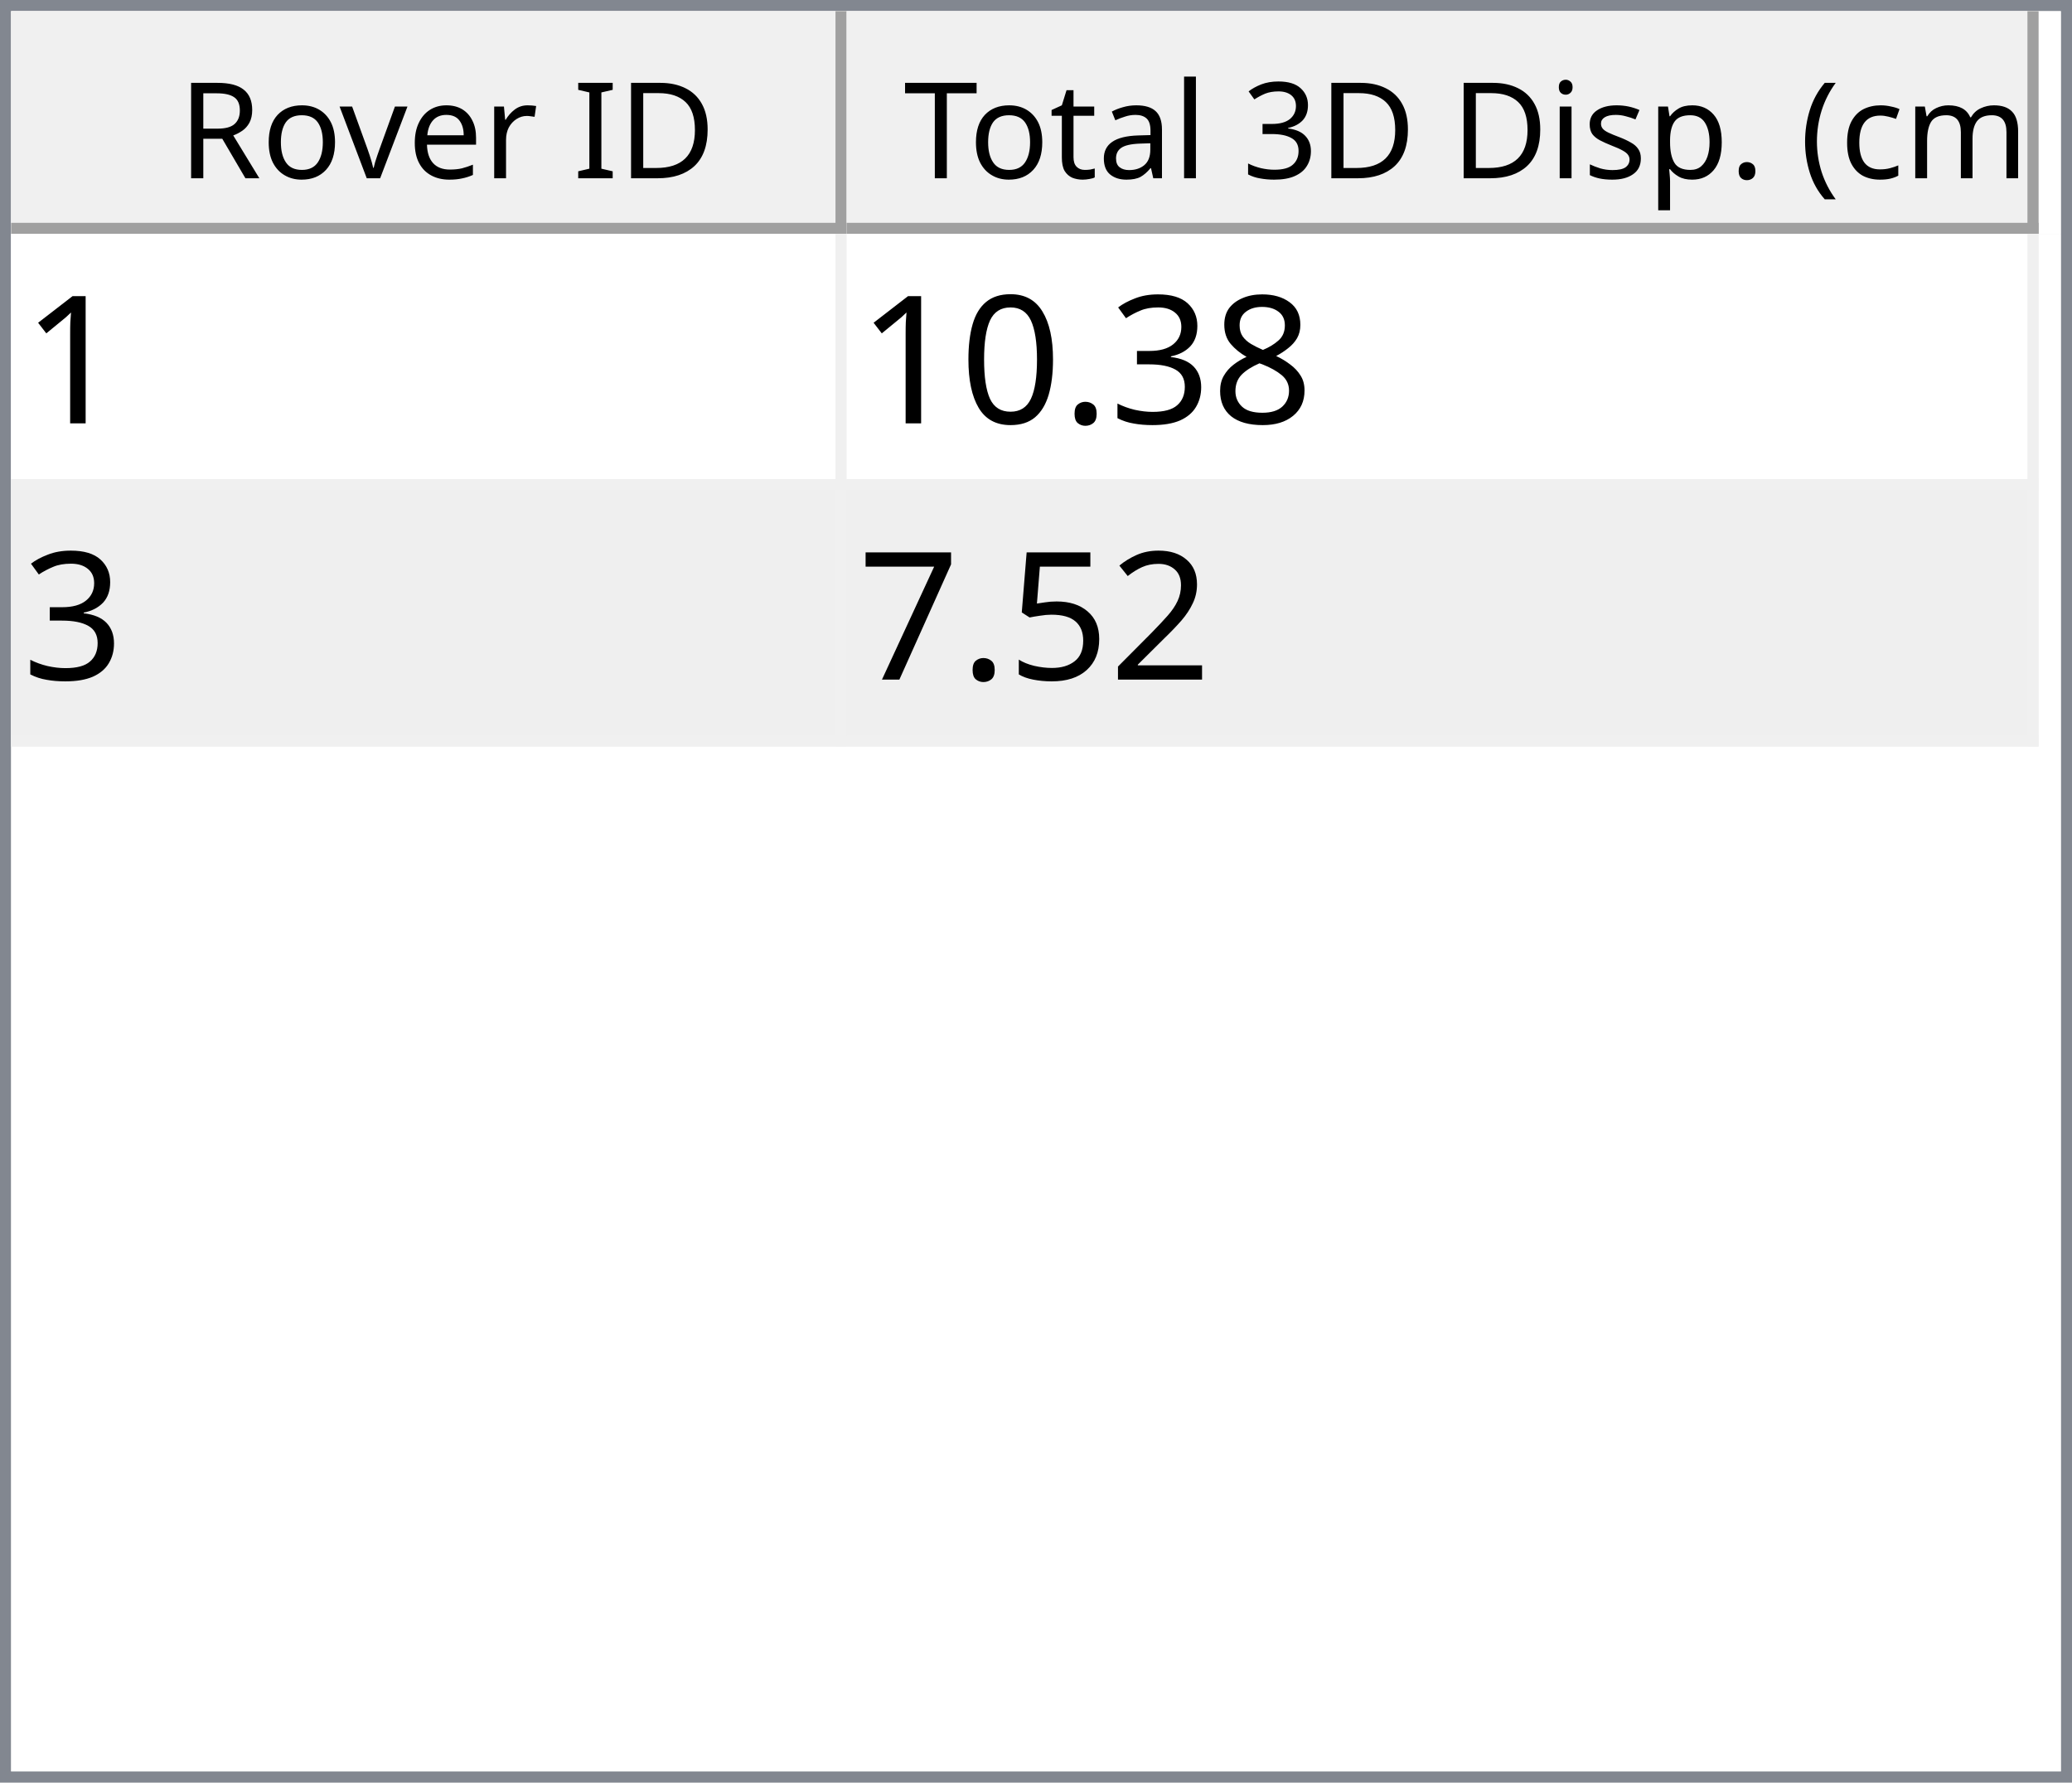
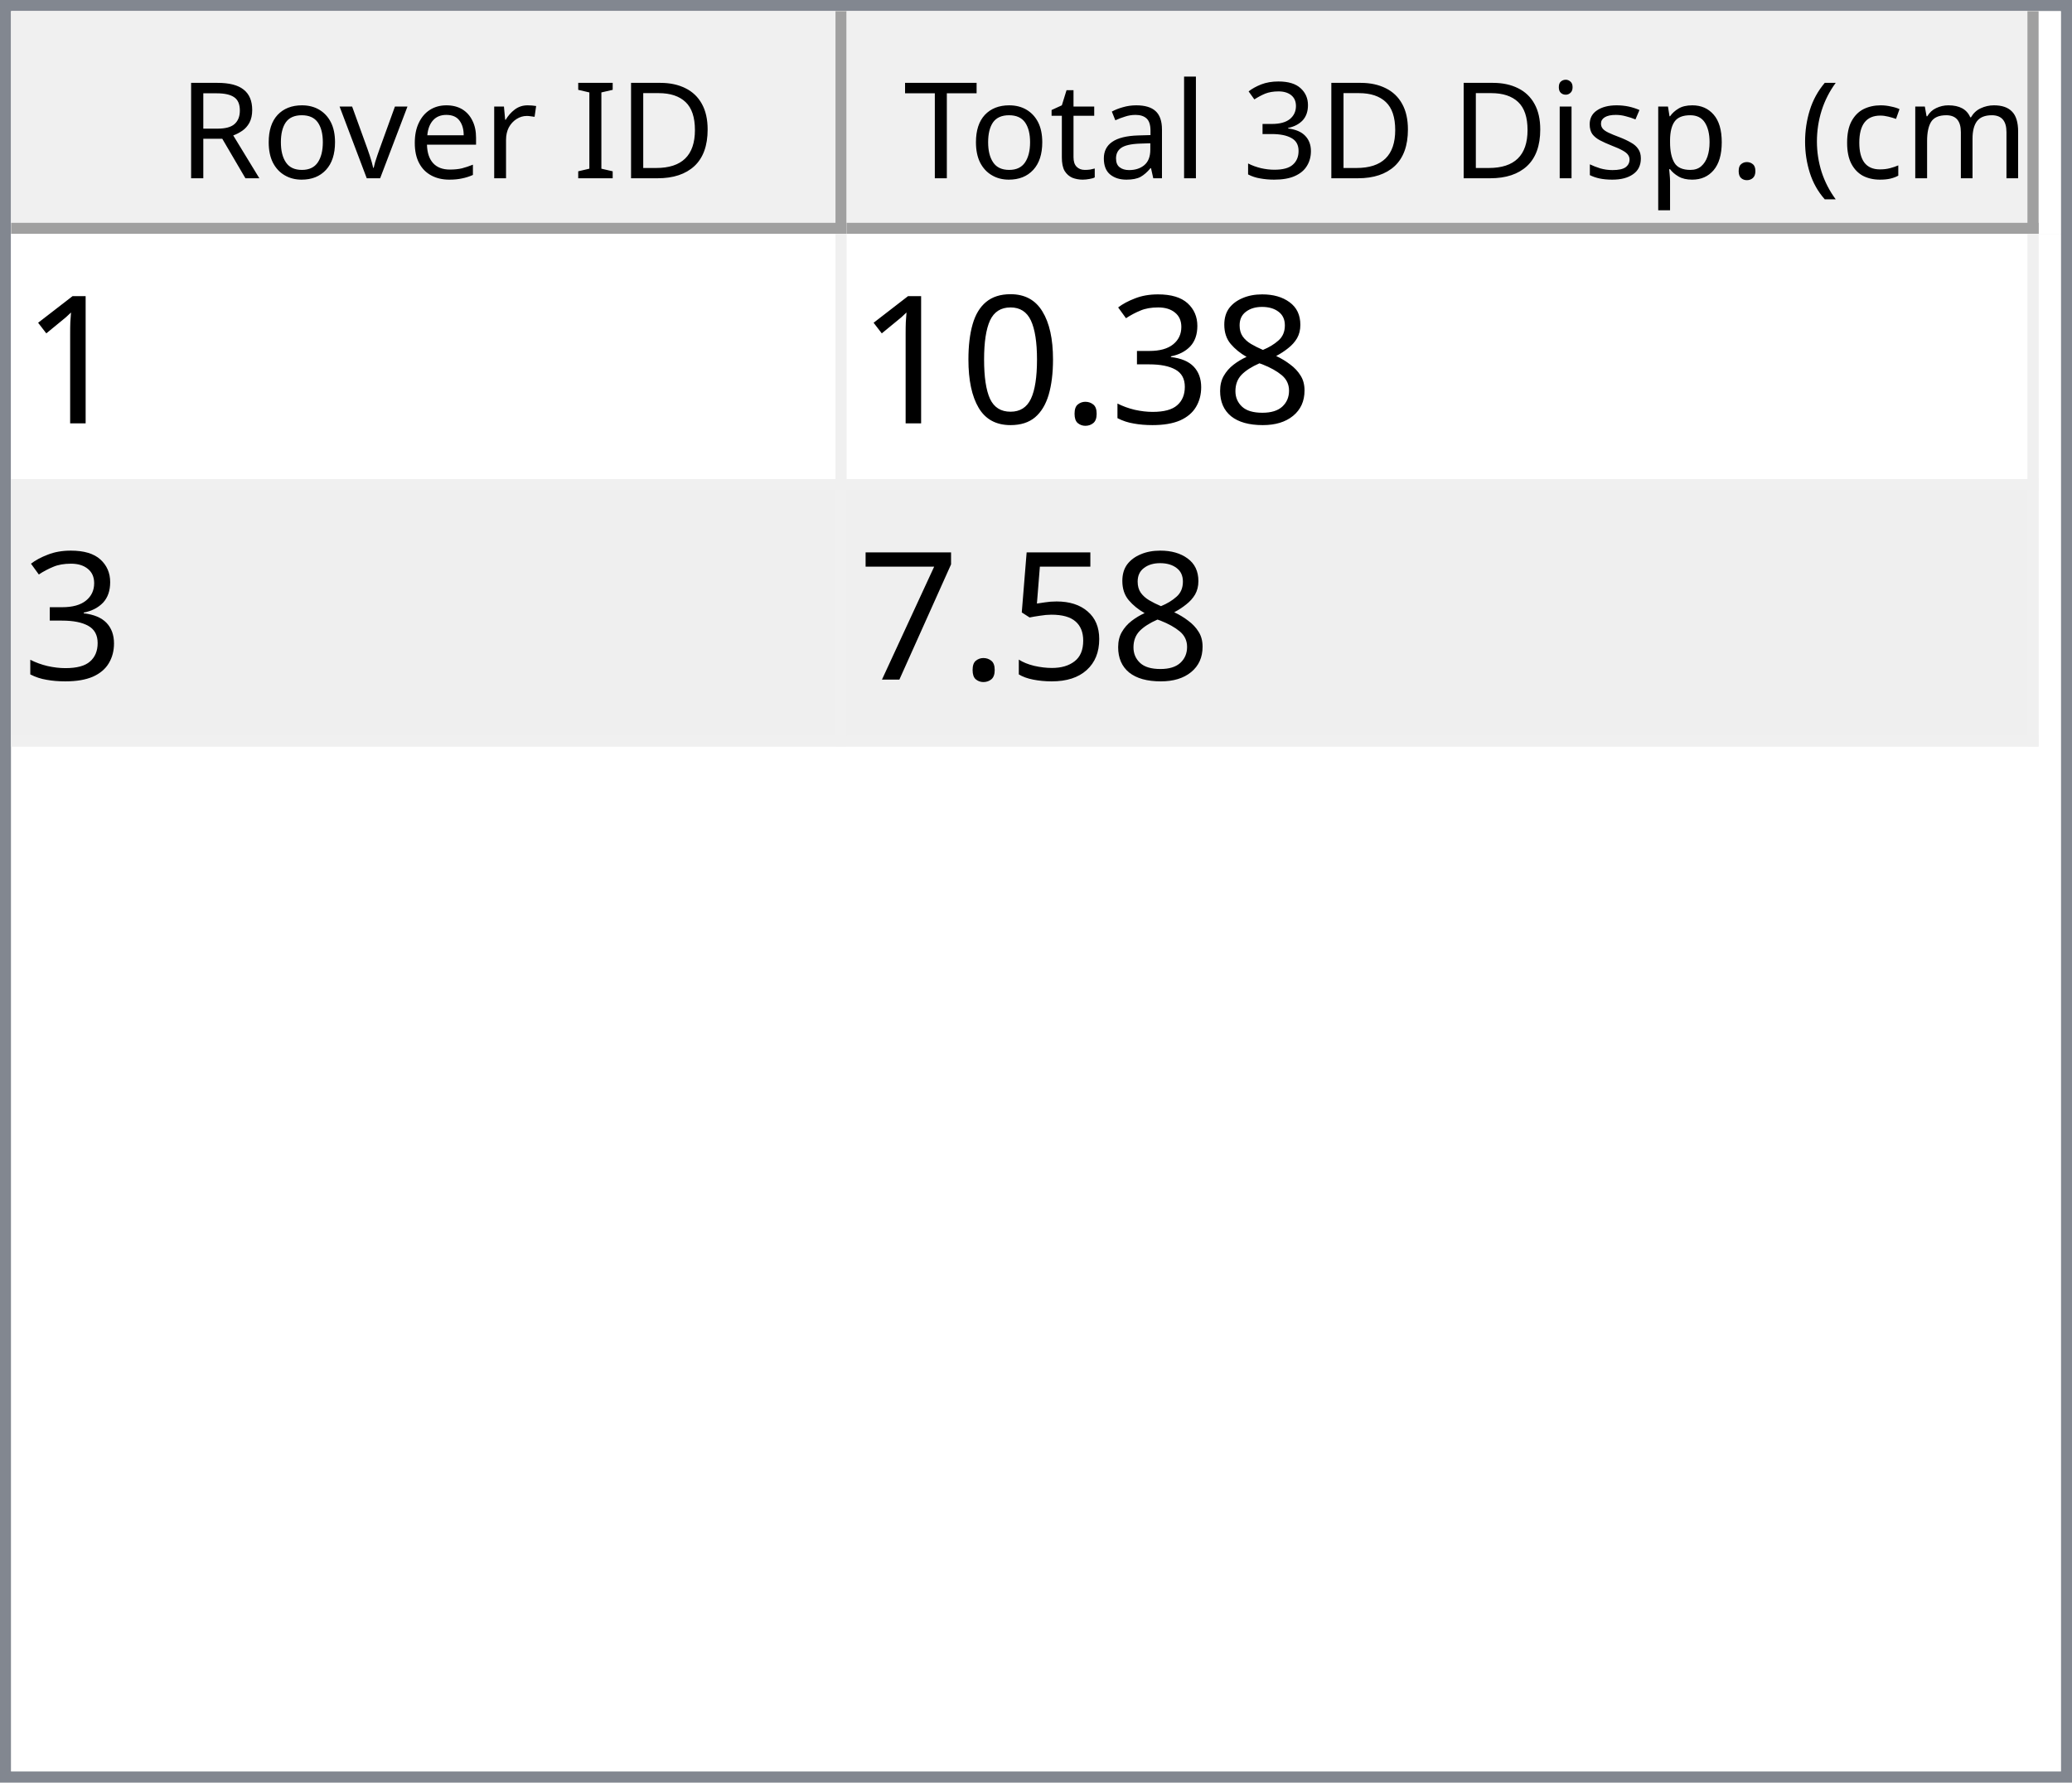
<svg xmlns="http://www.w3.org/2000/svg" style="fill-opacity:1; color-rendering:auto; color-interpolation:auto; text-rendering:auto; stroke:black; stroke-linecap:square; stroke-miterlimit:10; shape-rendering:auto; stroke-opacity:1; fill:black; stroke-dasharray:none; font-weight:normal; stroke-width:1; font-family:'Dialog'; font-style:normal; stroke-linejoin:miter; font-size:12px; stroke-dashoffset:0; image-rendering:auto;" width="186" height="160">
  <defs id="genericDefs" />
  <g>
    <defs id="defs1">
      <clipPath clipPathUnits="userSpaceOnUse" id="clipPath1">
        <path d="M0 0 L186 0 L186 160 L0 160 L0 0 Z" />
      </clipPath>
      <clipPath clipPathUnits="userSpaceOnUse" id="clipPath2">
        <path d="M0 0 L0 160 L186 160 L186 0 Z" />
      </clipPath>
      <clipPath clipPathUnits="userSpaceOnUse" id="clipPath3">
        <path d="M0 0 L0 20 L184 20 L184 0 Z" />
      </clipPath>
      <clipPath clipPathUnits="userSpaceOnUse" id="clipPath4">
        <path d="M0 0 L0 20 L75 20 L75 0 Z" />
      </clipPath>
      <clipPath clipPathUnits="userSpaceOnUse" id="clipPath5">
        <path d="M1 1 L1 19 L74 19 L74 1 Z" />
      </clipPath>
      <clipPath clipPathUnits="userSpaceOnUse" id="clipPath6">
        <path d="M0 0 L0 18 L73 18 L73 0 Z" />
      </clipPath>
      <clipPath clipPathUnits="userSpaceOnUse" id="clipPath7">
        <path d="M-0.5 -0.5 L-0.5 19.5 L74.5 19.5 L74.5 -0.5 Z" />
      </clipPath>
      <clipPath clipPathUnits="userSpaceOnUse" id="clipPath8">
        <path d="M0 0 L0 20 L107 20 L107 0 Z" />
      </clipPath>
      <clipPath clipPathUnits="userSpaceOnUse" id="clipPath9">
        <path d="M1 1 L1 19 L106 19 L106 1 Z" />
      </clipPath>
      <clipPath clipPathUnits="userSpaceOnUse" id="clipPath10">
        <path d="M0 0 L0 18 L105 18 L105 0 Z" />
      </clipPath>
      <clipPath clipPathUnits="userSpaceOnUse" id="clipPath11">
        <path d="M-0.5 -0.5 L-0.5 19.5 L106.5 19.5 L106.5 -0.5 Z" />
      </clipPath>
      <clipPath clipPathUnits="userSpaceOnUse" id="clipPath12">
        <path d="M0 0 L0 138 L184 138 L184 0 Z" />
      </clipPath>
      <clipPath clipPathUnits="userSpaceOnUse" id="clipPath13">
        <path d="M0 0 L0 46 L182 46 L182 0 Z" />
      </clipPath>
      <clipPath clipPathUnits="userSpaceOnUse" id="clipPath14">
        <path d="M-0.5 -0.5 L-0.5 45.5 L181.5 45.5 L181.5 -0.5 Z" />
      </clipPath>
      <clipPath clipPathUnits="userSpaceOnUse" id="clipPath15">
        <path d="M0 0 L0 22 L74 22 L74 0 Z" />
      </clipPath>
      <clipPath clipPathUnits="userSpaceOnUse" id="clipPath16">
        <path d="M0 0 L0 22 L106 22 L106 0 Z" />
      </clipPath>
      <font horiz-adv-x="64.551" id="font1">
        <font-face ascent="107.91" descent="25.098" units-per-em="100" style="font-style:normal; font-family:Segoe UI; font-weight:normal;" />
        <missing-glyph horiz-adv-x="64.551" d="M8.109 0 L8.109 68.266 L56.453 68.266 L56.453 0 L8.109 0 ZM15.328 7.234 L49.219 7.234 L49.219 61.031 L15.328 61.031 L15.328 7.234 Z" />
        <glyph unicode="D" horiz-adv-x="70.117" d="M9.188 0 L9.188 70.016 L28.516 70.016 Q65.531 70.016 65.531 35.891 Q65.531 19.672 55.25 9.836 Q44.969 0 27.734 0 L9.188 0 ZM17.391 62.594 L17.391 7.422 L27.828 7.422 Q41.609 7.422 49.273 14.797 Q56.938 22.172 56.938 35.688 Q56.938 62.594 28.328 62.594 L17.391 62.594 Z" />
        <glyph unicode="I" horiz-adv-x="26.611" d="M17.391 0 L9.188 0 L9.188 70.016 L17.391 70.016 L17.391 0 Z" />
        <glyph unicode=" " horiz-adv-x="27.393" d="" />
        <glyph unicode="r" horiz-adv-x="34.766" d="M34.188 41.891 Q32.078 43.5 28.125 43.5 Q23 43.5 19.555 38.672 Q16.109 33.844 16.109 25.484 L16.109 0 L8.109 0 L8.109 50 L16.109 50 L16.109 39.703 L16.312 39.703 Q18.016 44.969 21.531 47.922 Q25.047 50.875 29.391 50.875 Q32.516 50.875 34.188 50.203 L34.188 41.891 Z" />
        <glyph unicode="e" horiz-adv-x="52.295" d="M48.297 23 L12.984 23 Q13.188 14.656 17.484 10.109 Q21.781 5.562 29.297 5.562 Q37.75 5.562 44.828 11.141 L44.828 3.609 Q38.234 -1.172 27.391 -1.172 Q16.797 -1.172 10.742 5.641 Q4.688 12.453 4.688 24.812 Q4.688 36.469 11.305 43.82 Q17.922 51.172 27.734 51.172 Q37.547 51.172 42.922 44.828 Q48.297 38.484 48.297 27.203 L48.297 23 ZM40.094 29.781 Q40.047 36.719 36.75 40.578 Q33.453 44.438 27.594 44.438 Q21.922 44.438 17.969 40.383 Q14.016 36.328 13.094 29.781 L40.094 29.781 Z" />
        <glyph unicode="v" horiz-adv-x="47.9" d="M47.406 50 L27.484 0 L19.625 0 L0.688 50 L9.469 50 L22.172 13.672 Q23.578 9.672 23.922 6.688 L24.125 6.688 Q24.609 10.453 25.688 13.484 L38.969 50 L47.406 50 Z" />
        <glyph unicode="o" horiz-adv-x="58.594" d="M29 -1.172 Q17.922 -1.172 11.305 5.836 Q4.688 12.844 4.688 24.422 Q4.688 37.016 11.57 44.094 Q18.453 51.172 30.172 51.172 Q41.359 51.172 47.633 44.289 Q53.906 37.406 53.906 25.203 Q53.906 13.234 47.141 6.031 Q40.375 -1.172 29 -1.172 ZM29.594 44.438 Q21.875 44.438 17.383 39.188 Q12.891 33.938 12.891 24.703 Q12.891 15.828 17.43 10.695 Q21.969 5.562 29.594 5.562 Q37.359 5.562 41.531 10.594 Q45.703 15.625 45.703 24.906 Q45.703 34.281 41.531 39.359 Q37.359 44.438 29.594 44.438 Z" />
        <glyph unicode="R" horiz-adv-x="59.814" d="M59.375 0 L49.609 0 L37.891 19.625 Q36.281 22.359 34.766 24.289 Q33.25 26.219 31.664 27.438 Q30.078 28.656 28.25 29.219 Q26.422 29.781 24.125 29.781 L17.391 29.781 L17.391 0 L9.188 0 L9.188 70.016 L30.078 70.016 Q34.672 70.016 38.555 68.867 Q42.438 67.719 45.289 65.375 Q48.141 63.031 49.758 59.547 Q51.375 56.062 51.375 51.375 Q51.375 47.703 50.273 44.656 Q49.172 41.609 47.148 39.211 Q45.125 36.812 42.266 35.133 Q39.406 33.453 35.844 32.516 L35.844 32.328 Q37.594 31.547 38.891 30.547 Q40.188 29.547 41.359 28.18 Q42.531 26.812 43.68 25.078 Q44.828 23.344 46.234 21.047 L59.375 0 ZM17.391 62.594 L17.391 37.203 L28.516 37.203 Q31.594 37.203 34.203 38.133 Q36.812 39.062 38.719 40.797 Q40.625 42.531 41.703 45.047 Q42.781 47.562 42.781 50.688 Q42.781 56.297 39.141 59.445 Q35.5 62.594 28.609 62.594 L17.391 62.594 Z" />
        <glyph unicode=")" horiz-adv-x="30.176" d="M8.297 -15.922 L1.172 -15.922 Q16.406 2.344 16.406 26.812 Q16.406 51.469 1.078 70.016 L8.297 70.016 Q23.531 52.156 23.531 26.703 Q23.531 1.375 8.297 -15.922 Z" />
        <glyph unicode="m" horiz-adv-x="86.133" d="M79.109 0 L71.094 0 L71.094 28.719 Q71.094 37.016 68.531 40.727 Q65.969 44.438 59.906 44.438 Q54.781 44.438 51.195 39.75 Q47.609 35.062 47.609 28.516 L47.609 0 L39.594 0 L39.594 29.688 Q39.594 44.438 28.219 44.438 Q22.953 44.438 19.531 40.016 Q16.109 35.594 16.109 28.516 L16.109 0 L8.109 0 L8.109 50 L16.109 50 L16.109 42.094 L16.312 42.094 Q21.625 51.172 31.844 51.172 Q36.969 51.172 40.773 48.312 Q44.578 45.453 46 40.828 Q51.562 51.172 62.594 51.172 Q79.109 51.172 79.109 30.812 L79.109 0 Z" />
        <glyph unicode="c" horiz-adv-x="46.191" d="M42.188 2.297 Q36.422 -1.172 28.516 -1.172 Q17.828 -1.172 11.258 5.789 Q4.688 12.75 4.688 23.828 Q4.688 36.188 11.766 43.68 Q18.844 51.172 30.672 51.172 Q37.25 51.172 42.281 48.734 L42.281 40.531 Q36.719 44.438 30.375 44.438 Q22.703 44.438 17.797 38.945 Q12.891 33.453 12.891 24.516 Q12.891 15.719 17.508 10.641 Q22.125 5.562 29.891 5.562 Q36.422 5.562 42.188 9.906 L42.188 2.297 Z" />
        <glyph unicode="(" horiz-adv-x="30.176" d="M29.109 -15.922 L21.969 -15.922 Q6.844 1.375 6.844 26.703 Q6.844 52.156 21.969 70.016 L29.203 70.016 Q13.875 51.469 13.875 26.812 Q13.875 2.344 29.109 -15.922 Z" />
        <glyph unicode="." horiz-adv-x="21.68" d="M10.891 -1.078 Q8.641 -1.078 7.055 0.539 Q5.469 2.156 5.469 4.391 Q5.469 6.641 7.055 8.273 Q8.641 9.906 10.891 9.906 Q13.188 9.906 14.797 8.273 Q16.406 6.641 16.406 4.391 Q16.406 2.156 14.797 0.539 Q13.188 -1.078 10.891 -1.078 Z" />
        <glyph unicode="p" horiz-adv-x="58.789" d="M16.312 7.234 L16.109 7.234 L16.109 -23 L8.109 -23 L8.109 50 L16.109 50 L16.109 41.219 L16.312 41.219 Q22.219 51.172 33.594 51.172 Q43.266 51.172 48.688 44.461 Q54.109 37.75 54.109 26.469 Q54.109 13.922 48 6.375 Q41.891 -1.172 31.297 -1.172 Q21.578 -1.172 16.312 7.234 ZM16.109 27.391 L16.109 20.406 Q16.109 14.203 20.141 9.883 Q24.172 5.562 30.375 5.562 Q37.641 5.562 41.773 11.133 Q45.906 16.703 45.906 26.609 Q45.906 34.969 42.047 39.703 Q38.188 44.438 31.594 44.438 Q24.609 44.438 20.359 39.578 Q16.109 34.719 16.109 27.391 Z" />
        <glyph unicode="s" horiz-adv-x="42.432" d="M5.078 1.812 L5.078 10.406 Q11.625 5.562 19.484 5.562 Q30.031 5.562 30.031 12.594 Q30.031 14.594 29.125 15.992 Q28.219 17.391 26.68 18.461 Q25.141 19.531 23.07 20.383 Q21 21.234 18.609 22.172 Q15.281 23.484 12.766 24.828 Q10.25 26.172 8.57 27.859 Q6.891 29.547 6.031 31.695 Q5.172 33.844 5.172 36.719 Q5.172 40.234 6.789 42.945 Q8.406 45.656 11.086 47.484 Q13.766 49.312 17.211 50.242 Q20.656 51.172 24.312 51.172 Q30.812 51.172 35.938 48.922 L35.938 40.828 Q30.422 44.438 23.25 44.438 Q21 44.438 19.195 43.922 Q17.391 43.406 16.094 42.477 Q14.797 41.547 14.086 40.258 Q13.375 38.969 13.375 37.406 Q13.375 35.453 14.086 34.133 Q14.797 32.812 16.164 31.789 Q17.531 30.766 19.484 29.938 Q21.438 29.109 23.922 28.125 Q27.25 26.859 29.883 25.516 Q32.516 24.172 34.375 22.484 Q36.234 20.797 37.234 18.602 Q38.234 16.406 38.234 13.375 Q38.234 9.672 36.602 6.938 Q34.969 4.203 32.234 2.398 Q29.5 0.594 25.93 -0.289 Q22.359 -1.172 18.453 -1.172 Q10.75 -1.172 5.078 1.812 Z" />
        <glyph unicode="i" horiz-adv-x="24.219" d="M12.203 62.703 Q10.062 62.703 8.547 64.164 Q7.031 65.625 7.031 67.875 Q7.031 70.125 8.547 71.609 Q10.062 73.094 12.203 73.094 Q14.406 73.094 15.945 71.609 Q17.484 70.125 17.484 67.875 Q17.484 65.719 15.945 64.211 Q14.406 62.703 12.203 62.703 ZM16.109 0 L8.109 0 L8.109 50 L16.109 50 L16.109 0 Z" />
        <glyph unicode="3" horiz-adv-x="53.906" d="M46.531 19.828 Q46.531 15.094 44.75 11.211 Q42.969 7.328 39.719 4.57 Q36.469 1.812 31.93 0.297 Q27.391 -1.219 21.922 -1.219 Q11.922 -1.219 6 2.594 L6 11.188 Q13.094 5.609 22.219 5.609 Q25.875 5.609 28.828 6.539 Q31.781 7.469 33.906 9.227 Q36.031 10.984 37.18 13.477 Q38.328 15.969 38.328 19.094 Q38.328 32.812 18.797 32.812 L12.984 32.812 L12.984 39.594 L18.5 39.594 Q35.797 39.594 35.797 52.484 Q35.797 64.406 22.609 64.406 Q15.188 64.406 8.688 59.422 L8.688 67.188 Q15.375 71.188 24.609 71.188 Q29 71.188 32.57 69.969 Q36.141 68.75 38.68 66.555 Q41.219 64.359 42.609 61.281 Q44 58.203 44 54.5 Q44 40.672 30.031 36.719 L30.031 36.531 Q33.594 36.141 36.625 34.797 Q39.656 33.453 41.852 31.305 Q44.047 29.156 45.289 26.25 Q46.531 23.344 46.531 19.828 Z" />
        <glyph unicode="l" horiz-adv-x="24.219" d="M16.109 0 L8.109 0 L8.109 74.031 L16.109 74.031 L16.109 0 Z" />
        <glyph unicode="a" horiz-adv-x="50.879" d="M43.891 0 L35.891 0 L35.891 7.812 L35.688 7.812 Q30.469 -1.172 20.312 -1.172 Q12.844 -1.172 8.617 2.781 Q4.391 6.734 4.391 13.281 Q4.391 27.297 20.906 29.594 L35.891 31.688 Q35.891 44.438 25.594 44.438 Q16.547 44.438 9.281 38.281 L9.281 46.484 Q16.656 51.172 26.266 51.172 Q43.891 51.172 43.891 32.516 L43.891 0 ZM35.891 25.297 L23.828 23.641 Q18.266 22.859 15.43 20.875 Q12.594 18.891 12.594 13.875 Q12.594 10.203 15.211 7.883 Q17.828 5.562 22.172 5.562 Q28.125 5.562 32.008 9.742 Q35.891 13.922 35.891 20.312 L35.891 25.297 Z" />
        <glyph unicode="t" horiz-adv-x="33.887" d="M31.297 0.484 Q28.469 -1.078 23.828 -1.078 Q10.688 -1.078 10.688 13.578 L10.688 43.172 L2.094 43.172 L2.094 50 L10.688 50 L10.688 62.203 L18.703 64.797 L18.703 50 L31.297 50 L31.297 43.172 L18.703 43.172 L18.703 14.984 Q18.703 9.969 20.414 7.82 Q22.125 5.672 26.078 5.672 Q29.109 5.672 31.297 7.328 L31.297 0.484 Z" />
        <glyph unicode="T" horiz-adv-x="52.393" d="M50.594 62.594 L30.375 62.594 L30.375 0 L22.172 0 L22.172 62.594 L2 62.594 L2 70.016 L50.594 70.016 L50.594 62.594 Z" />
      </font>
      <font horiz-adv-x="75.0" id="font2">
        <font-face ascent="100.537" descent="21.973" units-per-em="100" style="font-style:normal; font-family:sans-serif; font-weight:normal;" />
        <missing-glyph horiz-adv-x="75.0" d="M12.5 0 L12.5 62.5 L62.5 62.5 L62.5 0 L12.5 0 ZM14.062 1.562 L60.938 1.562 L60.938 60.938 L14.062 60.938 L14.062 1.562 Z" />
        <glyph unicode="1" horiz-adv-x="55.615" d="M37.25 0 L28.469 0 L28.469 56 Q25.297 52.984 20.141 49.953 Q14.984 46.922 10.891 45.406 L10.891 53.906 Q18.266 57.375 23.781 62.305 Q29.297 67.234 31.594 71.875 L37.25 71.875 L37.25 0 Z" />
        <glyph unicode="8" horiz-adv-x="55.615" d="M17.672 38.812 Q12.203 40.828 9.57 44.539 Q6.938 48.25 6.938 53.422 Q6.938 61.234 12.555 66.555 Q18.172 71.875 27.484 71.875 Q36.859 71.875 42.578 66.43 Q48.297 60.984 48.297 53.172 Q48.297 48.188 45.68 44.508 Q43.062 40.828 37.75 38.812 Q44.344 36.672 47.781 31.883 Q51.219 27.094 51.219 20.453 Q51.219 11.281 44.727 5.031 Q38.234 -1.219 27.641 -1.219 Q17.047 -1.219 10.547 5.055 Q4.047 11.328 4.047 20.703 Q4.047 27.688 7.594 32.398 Q11.141 37.109 17.672 38.812 ZM15.922 53.719 Q15.922 48.641 19.195 45.414 Q22.469 42.188 27.688 42.188 Q32.766 42.188 36.016 45.383 Q39.266 48.578 39.266 53.219 Q39.266 58.062 35.914 61.359 Q32.562 64.656 27.594 64.656 Q22.562 64.656 19.242 61.43 Q15.922 58.203 15.922 53.719 ZM13.094 20.656 Q13.094 16.891 14.875 13.375 Q16.656 9.859 20.172 7.93 Q23.688 6 27.734 6 Q34.031 6 38.133 10.055 Q42.234 14.109 42.234 20.359 Q42.234 26.703 38.016 30.859 Q33.797 35.016 27.438 35.016 Q21.234 35.016 17.164 30.914 Q13.094 26.812 13.094 20.656 Z" />
        <glyph unicode="3" horiz-adv-x="55.615" d="M4.203 18.891 L12.984 20.062 Q14.5 12.594 18.141 9.297 Q21.781 6 27 6 Q33.203 6 37.477 10.297 Q41.75 14.594 41.75 20.953 Q41.75 27 37.797 30.93 Q33.844 34.859 27.734 34.859 Q25.25 34.859 21.531 33.891 L22.516 41.609 Q23.391 41.5 23.922 41.5 Q29.547 41.5 34.039 44.43 Q38.531 47.359 38.531 53.469 Q38.531 58.297 35.258 61.477 Q31.984 64.656 26.812 64.656 Q21.688 64.656 18.266 61.43 Q14.844 58.203 13.875 51.766 L5.078 53.328 Q6.688 62.156 12.398 67.016 Q18.109 71.875 26.609 71.875 Q32.469 71.875 37.398 69.359 Q42.328 66.844 44.945 62.5 Q47.562 58.156 47.562 53.266 Q47.562 48.641 45.07 44.828 Q42.578 41.016 37.703 38.766 Q44.047 37.312 47.562 32.695 Q51.078 28.078 51.078 21.141 Q51.078 11.766 44.242 5.25 Q37.406 -1.266 26.953 -1.266 Q17.531 -1.266 11.305 4.352 Q5.078 9.969 4.203 18.891 Z" />
        <glyph unicode="." horiz-adv-x="27.783" d="M9.078 0 L9.078 10.016 L19.094 10.016 L19.094 0 L9.078 0 Z" />
        <glyph unicode="0" horiz-adv-x="55.615" d="M4.156 35.297 Q4.156 48 6.766 55.742 Q9.375 63.484 14.523 67.68 Q19.672 71.875 27.484 71.875 Q33.25 71.875 37.594 69.555 Q41.938 67.234 44.773 62.867 Q47.609 58.5 49.219 52.227 Q50.828 45.953 50.828 35.297 Q50.828 22.703 48.242 14.969 Q45.656 7.234 40.508 3.008 Q35.359 -1.219 27.484 -1.219 Q17.141 -1.219 11.234 6.203 Q4.156 15.141 4.156 35.297 ZM13.188 35.297 Q13.188 17.672 17.312 11.836 Q21.438 6 27.484 6 Q33.547 6 37.672 11.859 Q41.797 17.719 41.797 35.297 Q41.797 52.984 37.672 58.789 Q33.547 64.594 27.391 64.594 Q21.344 64.594 17.719 59.469 Q13.188 52.938 13.188 35.297 Z" />
-         <glyph unicode="2" horiz-adv-x="55.615" d="M50.344 8.453 L50.344 0 L3.031 0 Q2.938 3.172 4.047 6.109 Q5.859 10.938 9.836 15.625 Q13.812 20.312 21.344 26.469 Q33.016 36.031 37.117 41.625 Q41.219 47.219 41.219 52.203 Q41.219 57.422 37.477 61.008 Q33.734 64.594 27.734 64.594 Q21.391 64.594 17.578 60.789 Q13.766 56.984 13.719 50.25 L4.688 51.172 Q5.609 61.281 11.664 66.578 Q17.719 71.875 27.938 71.875 Q38.234 71.875 44.242 66.164 Q50.25 60.453 50.25 52 Q50.25 47.703 48.492 43.555 Q46.734 39.406 42.656 34.812 Q38.578 30.219 29.109 22.219 Q21.188 15.578 18.945 13.211 Q16.703 10.844 15.234 8.453 L50.344 8.453 Z" />
        <glyph unicode="5" horiz-adv-x="55.615" d="M4.156 18.75 L13.375 19.531 Q14.406 12.797 18.141 9.398 Q21.875 6 27.156 6 Q33.5 6 37.891 10.789 Q42.281 15.578 42.281 23.484 Q42.281 31 38.062 35.352 Q33.844 39.703 27 39.703 Q22.75 39.703 19.336 37.773 Q15.922 35.844 13.969 32.766 L5.719 33.844 L12.641 70.609 L48.25 70.609 L48.25 62.203 L19.672 62.203 L15.828 42.969 Q22.266 47.469 29.344 47.469 Q38.719 47.469 45.164 40.969 Q51.609 34.469 51.609 24.266 Q51.609 14.547 45.953 7.469 Q39.062 -1.219 27.156 -1.219 Q17.391 -1.219 11.211 4.25 Q5.031 9.719 4.156 18.75 Z" />
        <glyph unicode="7" horiz-adv-x="55.615" d="M4.734 62.203 L4.734 70.656 L51.078 70.656 L51.078 63.812 Q44.234 56.547 37.523 44.484 Q30.812 32.422 27.156 19.672 Q24.516 10.688 23.781 0 L14.75 0 Q14.891 8.453 18.062 20.414 Q21.234 32.375 27.172 43.484 Q33.109 54.594 39.797 62.203 L4.734 62.203 Z" />
      </font>
    </defs>
    <g style="fill:white; stroke:white;">
      <rect x="0" y="0" width="186" style="clip-path:url(#clipPath1); stroke:none;" height="160" />
    </g>
    <g style="fill:white; text-rendering:optimizeSpeed; color-rendering:optimizeSpeed; image-rendering:optimizeSpeed; shape-rendering:crispEdges; stroke:white; color-interpolation:sRGB;">
      <rect x="0" width="186" height="160" y="0" style="stroke:none;" />
      <path style="stroke:none;" d="M0 160 L186 160 L186 0 L0 0 Z" />
    </g>
    <g style="fill:rgb(240,240,240); font-family:'Segoe UI'; stroke:rgb(240,240,240);">
      <rect x="0" y="0" width="186" style="clip-path:url(#clipPath2); stroke:none;" height="160" />
    </g>
    <g style="fill:rgb(130,135,144); font-family:'Segoe UI'; stroke:rgb(130,135,144);">
      <path d="M0 0 L186 0 L186 160 L0 160 L0 0 ZM1 1 L185 1 L185 159 L1 159 L1 1 Z" style="fill-rule:evenodd; clip-path:url(#clipPath2); stroke:none;" />
    </g>
    <g style="fill:white; font-family:'Segoe UI'; stroke:white;" transform="translate(1,1)">
      <rect x="0" y="0" width="184" style="clip-path:url(#clipPath3); stroke:none;" height="20" />
    </g>
    <g style="fill:rgb(240,240,240); font-family:'Segoe UI'; stroke:rgb(240,240,240);" transform="translate(1,1)">
      <rect x="0" y="0" width="75" style="clip-path:url(#clipPath4); stroke:none;" height="20" />
    </g>
    <g style="font-family:'Segoe UI';" transform="translate(2,2)">
      <text x="14" xml:space="preserve" y="14" style="clip-path:url(#clipPath6); stroke:none;">Rover ID</text>
    </g>
    <g style="fill:rgb(160,160,160); font-family:'Segoe UI'; stroke:rgb(160,160,160); stroke-linejoin:bevel;" transform="translate(1.5,1.5)">
      <line x1="74" x2="74" y1="0" style="fill:none; clip-path:url(#clipPath7);" y2="19" />
    </g>
    <g style="fill:rgb(160,160,160); font-family:'Segoe UI'; stroke:rgb(160,160,160); stroke-linejoin:bevel;" transform="matrix(1,0,0,1,1,1) translate(0.5,0.5)">
      <line x1="0" x2="74" y1="19" style="fill:none; clip-path:url(#clipPath7);" y2="19" />
    </g>
    <g style="fill:rgb(240,240,240); font-family:'Segoe UI'; stroke:rgb(240,240,240);" transform="translate(76,1)">
      <rect x="0" y="0" width="107" style="clip-path:url(#clipPath8); stroke:none;" height="20" />
    </g>
    <g style="font-family:'Segoe UI';" transform="translate(77,2)">
      <text x="1" xml:space="preserve" y="14" style="clip-path:url(#clipPath10); stroke:none;"> Total 3D Disp. (cm)</text>
    </g>
    <g style="fill:rgb(160,160,160); font-family:'Segoe UI'; stroke:rgb(160,160,160); stroke-linejoin:bevel;" transform="translate(76.5,1.5)">
      <line x1="106" x2="106" y1="0" style="fill:none; clip-path:url(#clipPath11);" y2="19" />
    </g>
    <g style="fill:rgb(160,160,160); font-family:'Segoe UI'; stroke:rgb(160,160,160); stroke-linejoin:bevel;" transform="matrix(1,0,0,1,76,1) translate(0.5,0.5)">
      <line x1="0" x2="106" y1="19" style="fill:none; clip-path:url(#clipPath11);" y2="19" />
    </g>
    <g style="fill:white; font-family:'Segoe UI'; stroke:white;" transform="translate(1,21)">
      <rect x="0" y="0" width="184" style="clip-path:url(#clipPath12); stroke:none;" height="138" />
    </g>
    <g style="fill:rgb(240,240,240); font-size:16px; font-family:sans-serif; stroke:rgb(240,240,240);" transform="translate(1,21)">
      <rect x="0" y="0" width="182" style="clip-path:url(#clipPath13); stroke:none;" height="46" />
      <line transform="translate(0.5,0.5)" x1="0" x2="181" y1="22" style="clip-path:url(#clipPath14); fill:none; stroke-linejoin:bevel;" y2="22" />
    </g>
    <g transform="matrix(1,0,0,1,1,21) translate(0.5,0.5)" style="fill:rgb(240,240,240); font-size:16px; font-family:sans-serif; stroke:rgb(240,240,240); stroke-linejoin:bevel;">
      <line x1="0" x2="181" y1="45" style="fill:none; clip-path:url(#clipPath14);" y2="45" />
    </g>
    <g transform="matrix(1,0,0,1,1,21) translate(0.5,0.5)" style="fill:rgb(240,240,240); font-size:16px; font-family:sans-serif; stroke:rgb(240,240,240); stroke-linejoin:bevel;">
      <line x1="74" x2="74" y1="0" style="fill:none; clip-path:url(#clipPath14);" y2="45" />
    </g>
    <g transform="matrix(1,0,0,1,1,21) translate(0.5,0.5)" style="fill:rgb(240,240,240); font-size:16px; font-family:sans-serif; stroke:rgb(240,240,240); stroke-linejoin:bevel;">
      <line x1="181" x2="181" y1="0" style="fill:none; clip-path:url(#clipPath14);" y2="45" />
    </g>
    <g style="fill:white; font-size:16px; font-family:sans-serif; stroke:white;" transform="matrix(1,0,0,1,1,21)">
      <rect x="0" y="0" width="74" style="clip-path:url(#clipPath15); stroke:none;" height="22" />
      <text x="1" y="17" style="fill:black; clip-path:url(#clipPath15); stroke:none;" xml:space="preserve">1</text>
    </g>
    <g style="fill:white; font-size:16px; font-family:sans-serif; stroke:white;" transform="matrix(1,0,0,1,1,21) translate(75,0)">
      <rect x="0" y="0" width="106" style="clip-path:url(#clipPath16); stroke:none;" height="22" />
      <text x="1" y="17" style="fill:black; clip-path:url(#clipPath16); stroke:none;" xml:space="preserve">10.38</text>
    </g>
    <g style="fill:rgb(239,239,239); font-size:16px; font-family:sans-serif; stroke:rgb(239,239,239);" transform="matrix(1,0,0,1,1,21) translate(0,23)">
      <rect x="0" y="0" width="74" style="clip-path:url(#clipPath15); stroke:none;" height="22" />
      <text x="1" y="17" style="fill:black; clip-path:url(#clipPath15); stroke:none;" xml:space="preserve">3</text>
    </g>
    <g style="fill:rgb(239,239,239); font-size:16px; font-family:sans-serif; stroke:rgb(239,239,239);" transform="matrix(1,0,0,1,1,21) translate(75,23)">
      <rect x="0" y="0" width="106" style="clip-path:url(#clipPath16); stroke:none;" height="22" />
-       <text x="1" y="17" style="fill:black; clip-path:url(#clipPath16); stroke:none;" xml:space="preserve">7.52</text>
+       <text x="1" y="17" style="fill:black; clip-path:url(#clipPath16); stroke:none;" xml:space="preserve">7.58</text>
    </g>
  </g>
</svg>
